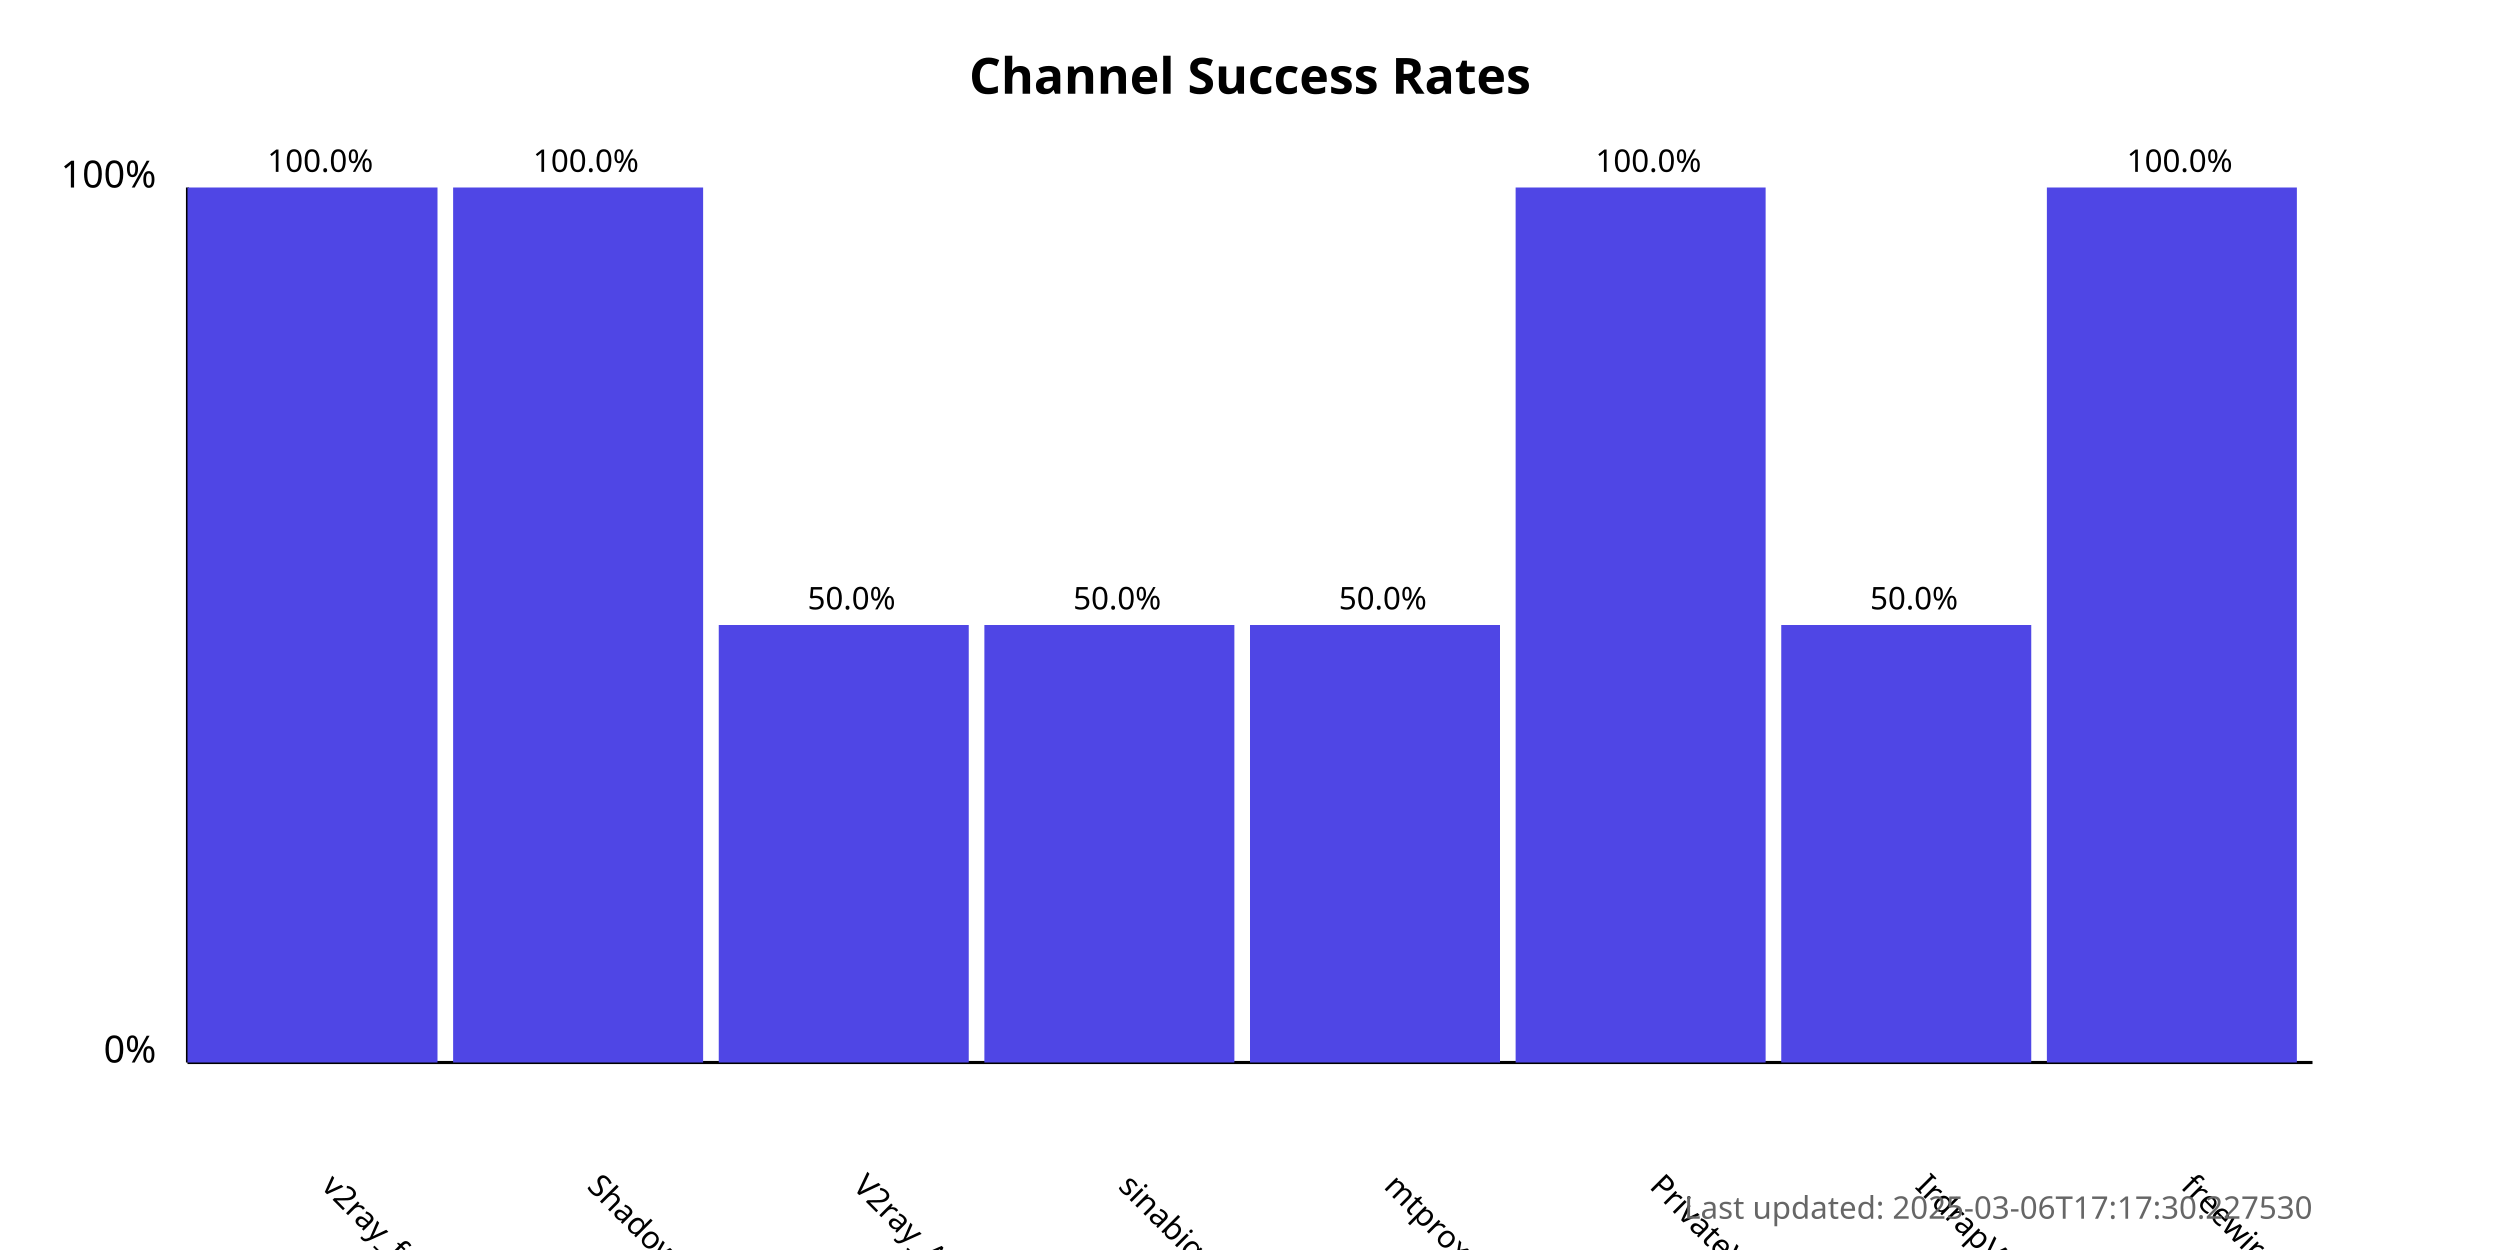
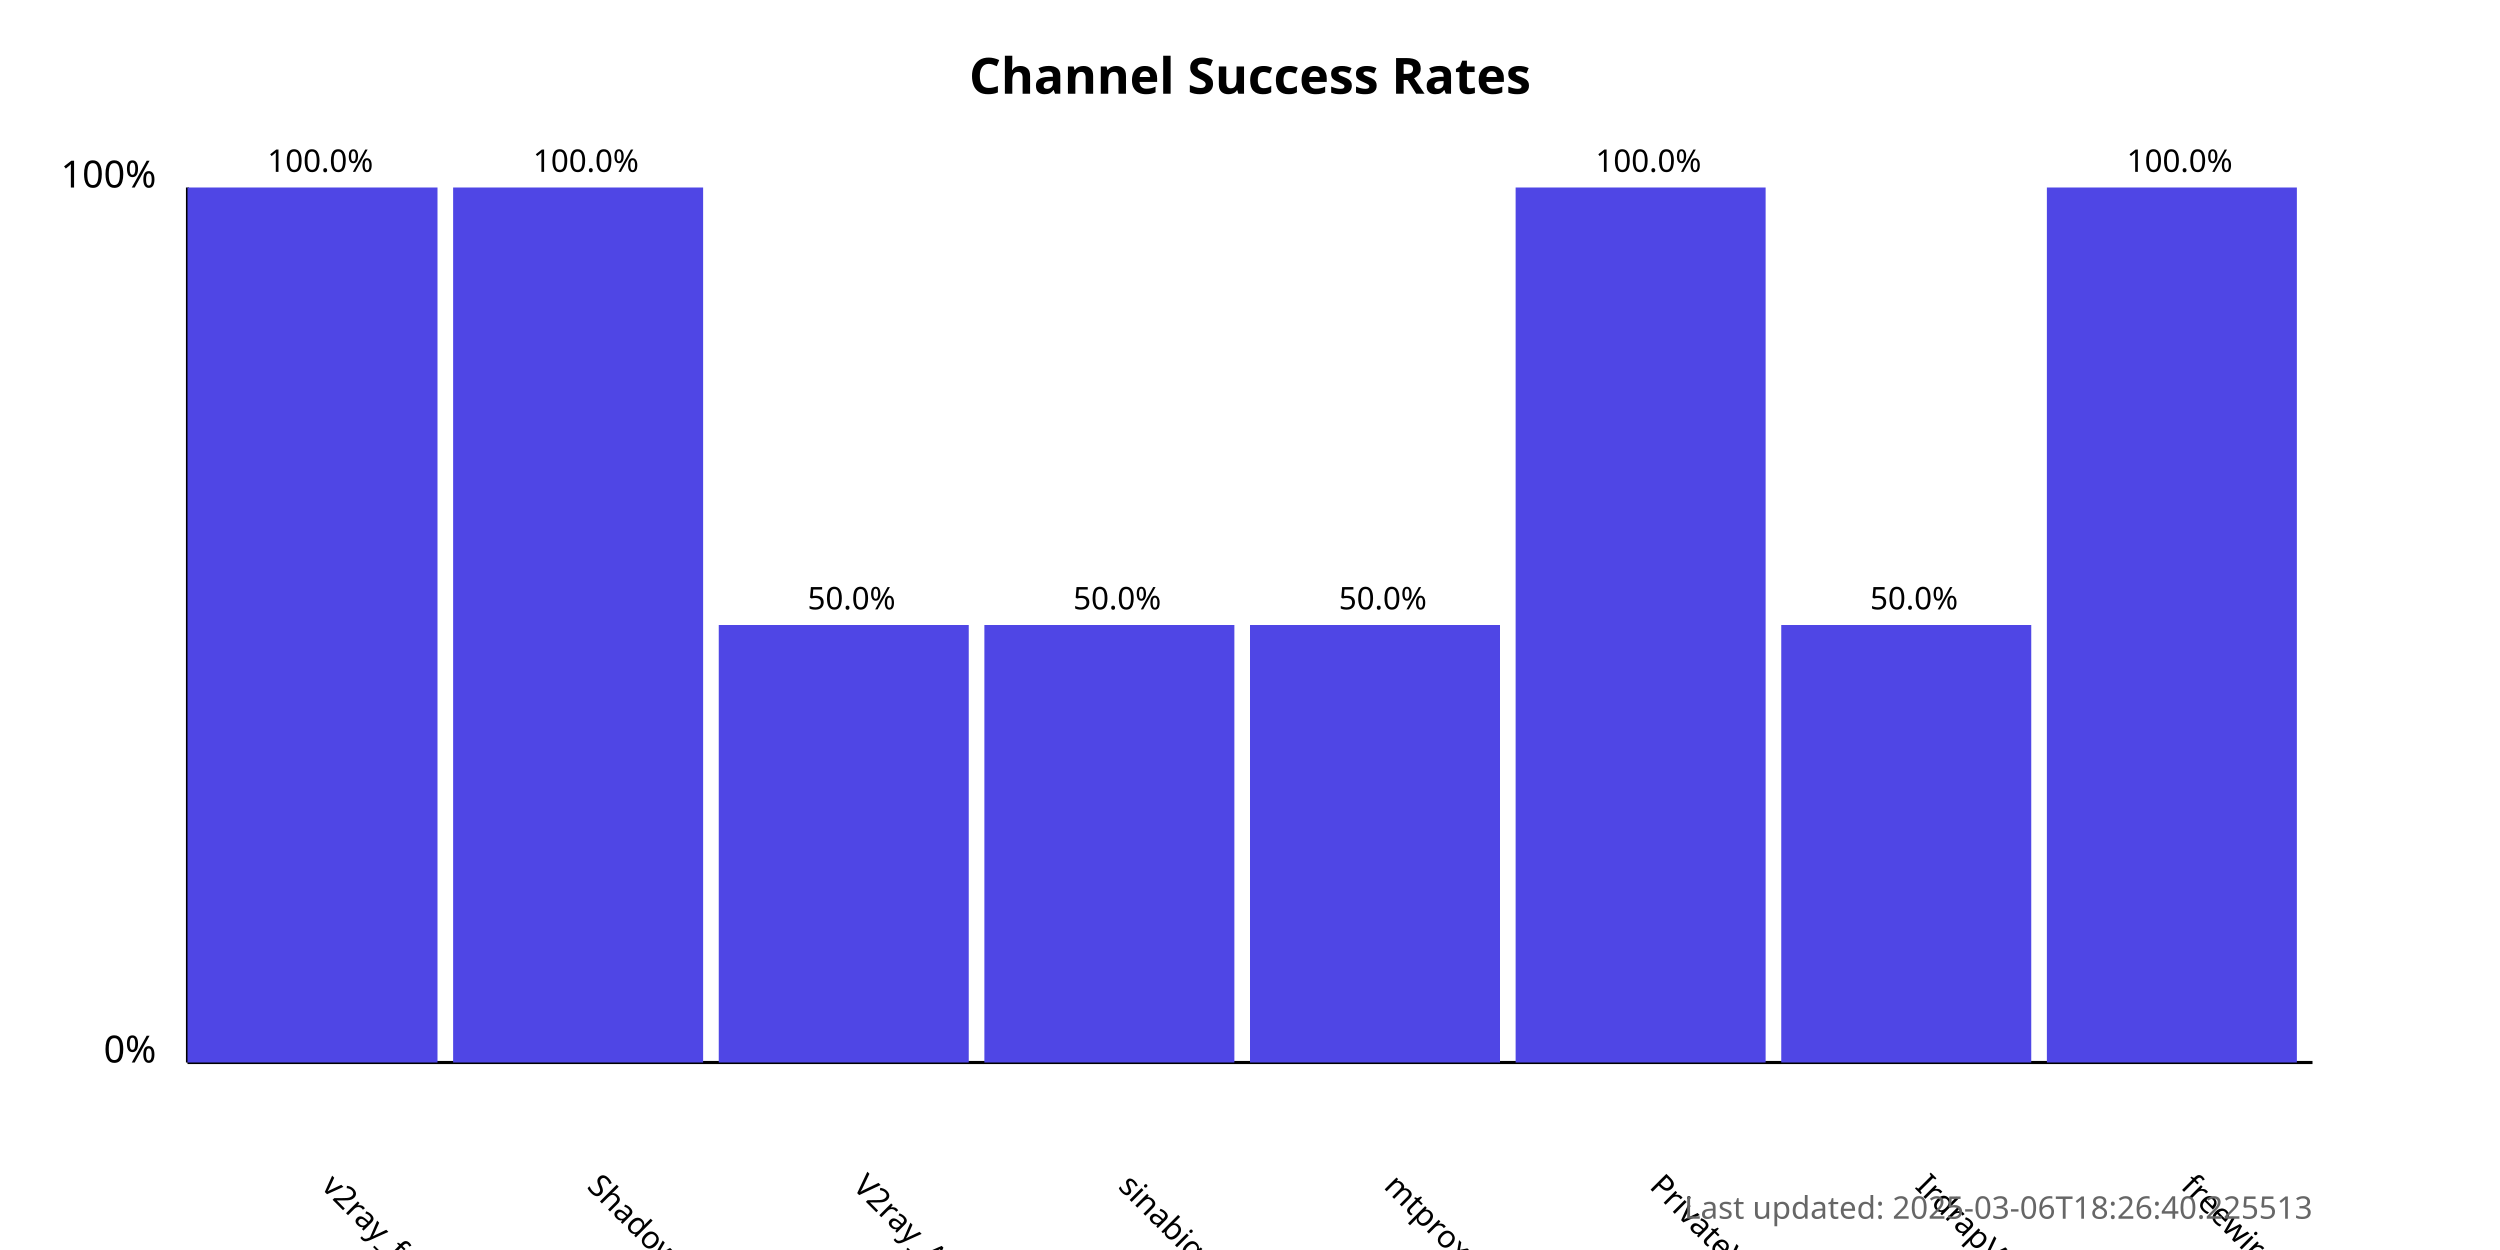
<svg xmlns="http://www.w3.org/2000/svg" width="800" height="400">
  <style>
            .chart-title { font: bold 16px sans-serif; }
            .axis-label { font: 12px sans-serif; }
            .tick-label { font: 10px sans-serif; }
            .bar { fill: #4f46e5; }
            .bar:hover { fill: #6366f1; }
            .timestamp { font: 10px sans-serif; fill: #666; }
        </style>
  <text x="400.0" y="30" text-anchor="middle" class="chart-title">
            Channel Success Rates
        </text>
  <line x1="60" y1="340" x2="60" y2="60" stroke="black" stroke-width="1" />
  <line x1="60" y1="340" x2="740" y2="340" stroke="black" stroke-width="1" />
  <text x="50" y="340" text-anchor="end" class="axis-label">0%</text>
  <text x="50" y="60" text-anchor="end" class="axis-label">100%</text>
  <g>
    <rect x="60" y="60.0" width="80.0" height="280.0" class="bar" />
    <text x="102.5" y="380" transform="rotate(45, 102.5, 380)" text-anchor="start" class="tick-label">
                v2ray_free_conf
            </text>
    <text x="102.5" y="55.0" text-anchor="middle" class="tick-label">
                100.0%
            </text>
  </g>
  <g>
    <rect x="145.0" y="60.0" width="80.0" height="280.0" class="bar" />
    <text x="187.5" y="380" transform="rotate(45, 187.5, 380)" text-anchor="start" class="tick-label">
                ShadowProxy66
            </text>
    <text x="187.5" y="55.0" text-anchor="middle" class="tick-label">
                100.0%
            </text>
  </g>
  <g>
    <rect x="230.0" y="200.0" width="80.0" height="140.0" class="bar" />
    <text x="272.5" y="380" transform="rotate(45, 272.5, 380)" text-anchor="start" class="tick-label">
                V2ray_Alpha
            </text>
    <text x="272.5" y="195.0" text-anchor="middle" class="tick-label">
                50.0%
            </text>
  </g>
  <g>
    <rect x="315.0" y="200.0" width="80.0" height="140.0" class="bar" />
    <text x="357.5" y="380" transform="rotate(45, 357.5, 380)" text-anchor="start" class="tick-label">
                sinabigo
            </text>
    <text x="357.5" y="195.0" text-anchor="middle" class="tick-label">
                50.0%
            </text>
  </g>
  <g>
    <rect x="400.0" y="200.0" width="80.0" height="140.0" class="bar" />
    <text x="442.5" y="380" transform="rotate(45, 442.5, 380)" text-anchor="start" class="tick-label">
                mtproxy_lists
            </text>
    <text x="442.5" y="195.0" text-anchor="middle" class="tick-label">
                50.0%
            </text>
  </g>
  <g>
    <rect x="485.0" y="60.0" width="80.0" height="280.0" class="bar" />
    <text x="527.5" y="380" transform="rotate(45, 527.5, 380)" text-anchor="start" class="tick-label">
                PrivateVPNs
            </text>
    <text x="527.5" y="55.0" text-anchor="middle" class="tick-label">
                100.0%
            </text>
  </g>
  <g>
    <rect x="570.0" y="200.0" width="80.0" height="140.0" class="bar" />
    <text x="612.5" y="380" transform="rotate(45, 612.5, 380)" text-anchor="start" class="tick-label">
                IrdrapVPNnews
            </text>
    <text x="612.5" y="195.0" text-anchor="middle" class="tick-label">
                50.0%
            </text>
  </g>
  <g>
    <rect x="655.0" y="60.0" width="80.0" height="280.0" class="bar" />
    <text x="697.5" y="380" transform="rotate(45, 697.5, 380)" text-anchor="start" class="tick-label">
                freewireguard
            </text>
    <text x="697.5" y="55.0" text-anchor="middle" class="tick-label">
                100.0%
            </text>
  </g>
  <text x="740" y="390" text-anchor="end" class="timestamp">
-             Last updated: 2025-03-06T17:17:30.227530
+             Last updated: 2025-03-06T18:26:40.225513
        </text>
</svg>
